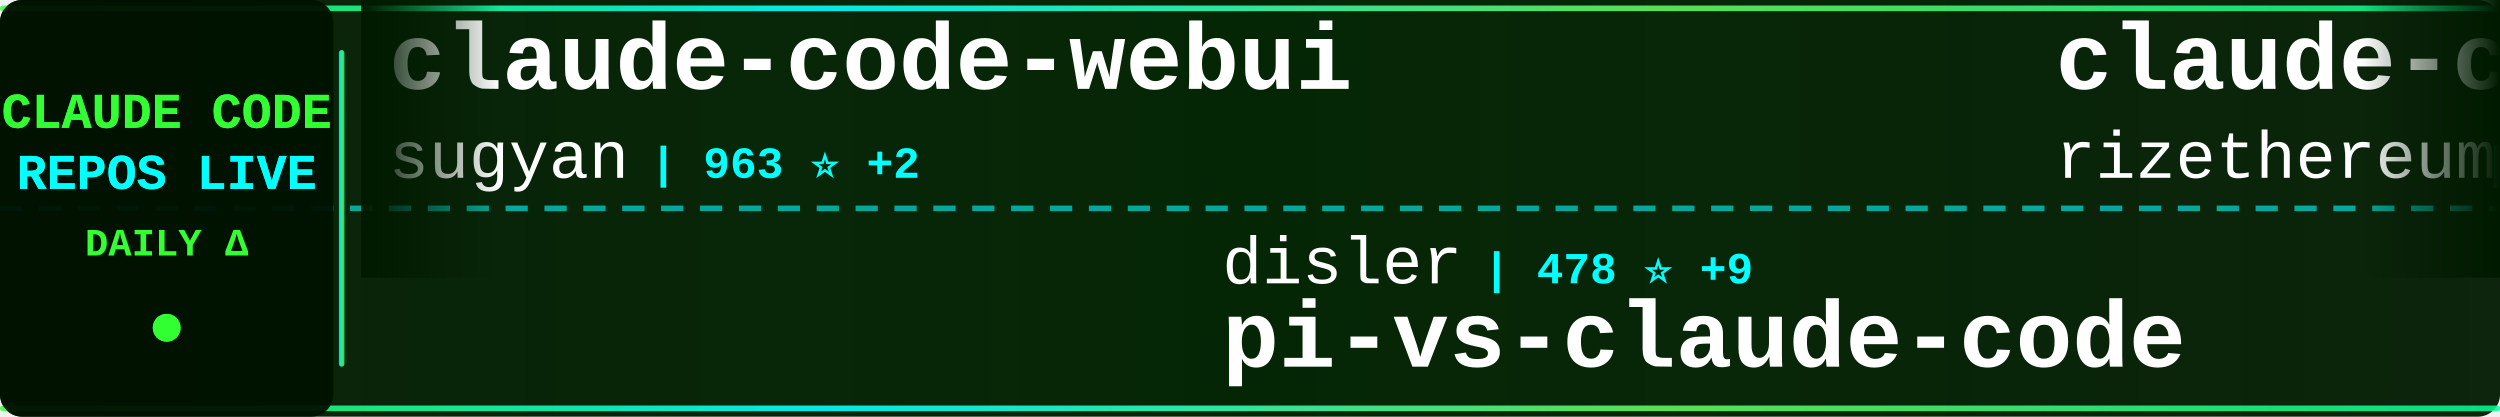
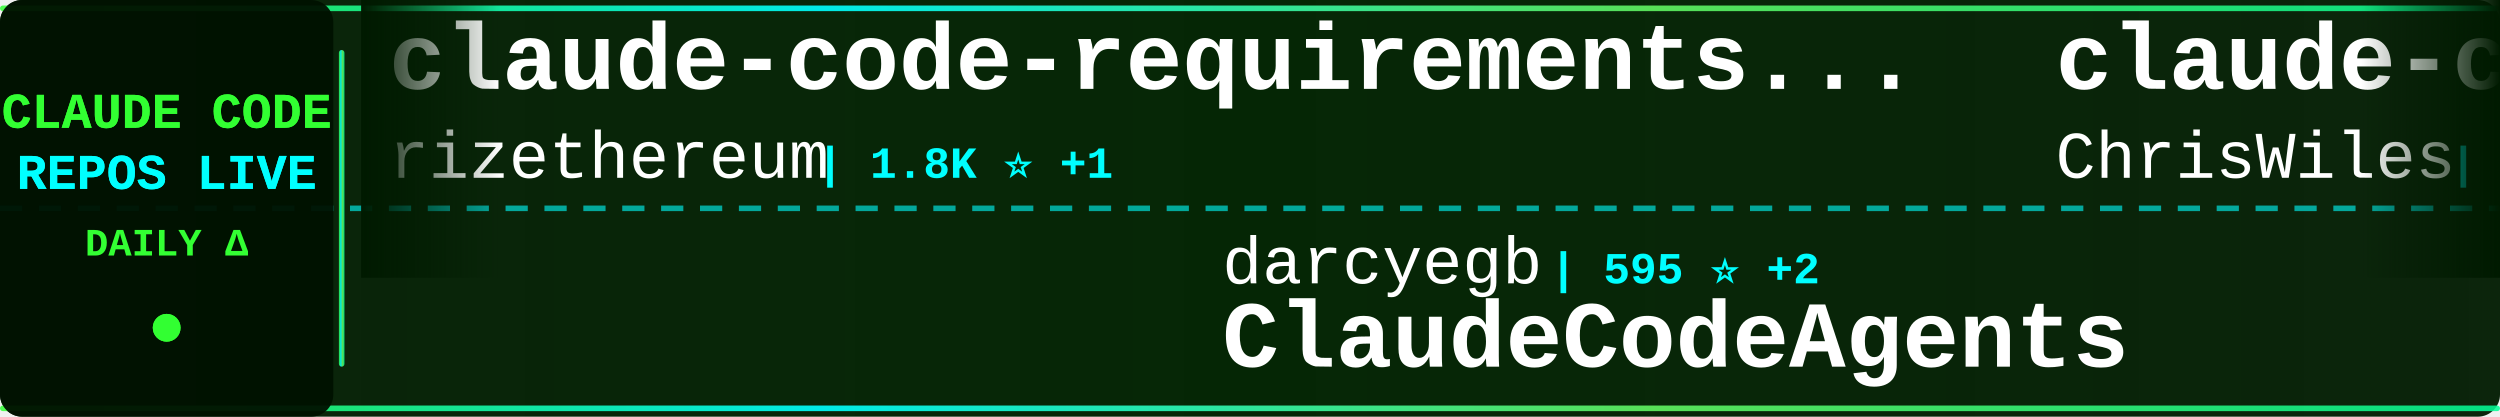
<svg xmlns="http://www.w3.org/2000/svg" width="900" height="150">
  <defs>
    <linearGradient id="tickerBg" x1="0%" y1="0%" x2="100%" y2="0%">
      <stop offset="0%" style="stop-color:#001a00;stop-opacity:0.95" />
      <stop offset="50%" style="stop-color:#002200;stop-opacity:0.98" />
      <stop offset="100%" style="stop-color:#001a00;stop-opacity:0.95" />
    </linearGradient>
    <linearGradient id="borderGrad" x1="0%" y1="0%" x2="100%" y2="0%">
      <stop offset="0%" style="stop-color:#33ff33;stop-opacity:0.85">
        <animate attributeName="stop-opacity" values="0.85;1;0.85" dur="2s" repeatCount="indefinite" />
      </stop>
      <stop offset="33%" style="stop-color:#00ffff;stop-opacity:0.9">
        <animate attributeName="stop-opacity" values="0.9;1;0.9" dur="2.2s" repeatCount="indefinite" />
      </stop>
      <stop offset="66%" style="stop-color:#66ff66;stop-opacity:0.85">
        <animate attributeName="stop-opacity" values="0.85;1;0.85" dur="1.8s" repeatCount="indefinite" />
      </stop>
      <stop offset="100%" style="stop-color:#00ff99;stop-opacity:0.85">
        <animate attributeName="stop-opacity" values="0.85;1;0.85" dur="2s" repeatCount="indefinite" />
      </stop>
    </linearGradient>
    <filter id="textGlow">
      <feGaussianBlur stdDeviation="0.1" result="coloredBlur" />
      <feMerge>
        <feMergeNode in="coloredBlur" />
        <feMergeNode in="SourceGraphic" />
      </feMerge>
    </filter>
    <filter id="metricGlow">
      <feGaussianBlur stdDeviation="0.2" result="coloredBlur" />
      <feMerge>
        <feMergeNode in="coloredBlur" />
        <feMergeNode in="SourceGraphic" />
      </feMerge>
    </filter>
    <linearGradient id="leftFade" x1="0%" y1="0%" x2="100%" y2="0%">
      <stop offset="0%" style="stop-color:#001a00;stop-opacity:1" />
      <stop offset="100%" style="stop-color:#001a00;stop-opacity:0" />
    </linearGradient>
    <linearGradient id="rightFade" x1="0%" y1="0%" x2="100%" y2="0%">
      <stop offset="0%" style="stop-color:#001a00;stop-opacity:0" />
      <stop offset="100%" style="stop-color:#001a00;stop-opacity:1" />
    </linearGradient>
  </defs>
  <rect width="900" height="150" fill="url(#tickerBg)" rx="8" />
  <rect x="0" y="2" width="900" height="2" fill="url(#borderGrad)" rx="1" />
  <rect x="0" y="146" width="900" height="2" fill="url(#borderGrad)" rx="1" />
  <line x1="0" y1="75" x2="900" y2="75" stroke="#00ffff" stroke-width="2" stroke-dasharray="8 6" opacity="0.6" />
  <rect x="0" y="0" width="120" height="150" fill="#001100" opacity="0.95" rx="8" />
  <text x="60" y="46" font-family="'Courier New', monospace" font-size="18" font-weight="bold" fill="#33ff33" text-anchor="middle" filter="url(#textGlow)">
    CLAUDE CODE
  </text>
  <text x="60" y="68" font-family="'Courier New', monospace" font-size="18" font-weight="bold" fill="#00ffff" text-anchor="middle" filter="url(#textGlow)">
    REPOS LIVE
  </text>
  <text x="60" y="92" font-family="'Courier New', monospace" font-size="14" font-weight="bold" fill="#33ff33" text-anchor="middle">
    DAILY Δ
  </text>
  <circle cx="60" cy="118" r="5" fill="#33ff33" filter="url(#metricGlow)">
    <animate attributeName="r" values="4;6;4" dur="1.5s" repeatCount="indefinite" />
    <animate attributeName="opacity" values="0.6;1;0.6" dur="1.5s" repeatCount="indefinite" />
  </circle>
  <rect x="122" y="18" width="2" height="114" fill="url(#borderGrad)" rx="1" />
  <clipPath id="tickerClip">
    <rect x="130" y="0" width="770" height="150" />
  </clipPath>
  <g clip-path="url(#tickerClip)">
    <g id="tickerItems">
      <animateTransform attributeName="transform" attributeType="XML" type="translate" from="0 0" to="-3000 0" dur="54s" repeatCount="indefinite" />
      <g transform="translate(0, 0)">
-         <text x="140" y="32" font-family="'Courier New', monospace" font-size="34" font-weight="bold" fill="#ffffff">claude-code-webui</text>
-         <text x="140" y="64" font-family="'Courier New', monospace" font-size="24" font-weight="normal" fill="#ffffff" opacity="1.0">sugyan</text>
-         <text x="234" y="64" font-family="'Courier New', monospace" font-size="16" font-weight="bold" fill="#00ffff"> | 963 ⭐ +2</text>
-       </g>
-       <g transform="translate(300, 0)">
-         <text x="140" y="102" font-family="'Courier New', monospace" font-size="24" font-weight="normal" fill="#ffffff" opacity="1.0">disler</text>
-         <text x="234" y="102" font-family="'Courier New', monospace" font-size="16" font-weight="bold" fill="#00ffff"> | 478 ⭐ +9</text>
-         <text x="140" y="132" font-family="'Courier New', monospace" font-size="34" font-weight="bold" fill="#ffffff">pi-vs-claude-code</text>
-       </g>
-       <g transform="translate(600, 0)">
        <text x="140" y="32" font-family="'Courier New', monospace" font-size="34" font-weight="bold" fill="#ffffff">claude-code-requirements...</text>
        <text x="140" y="64" font-family="'Courier New', monospace" font-size="24" font-weight="normal" fill="#ffffff" opacity="1.0">rizethereum</text>
        <text x="294" y="64" font-family="'Courier New', monospace" font-size="16" font-weight="bold" fill="#00ffff"> | 1.8K ⭐ +1</text>
      </g>
+       <g transform="translate(300, 0)">
+         <text x="140" y="102" font-family="'Courier New', monospace" font-size="24" font-weight="normal" fill="#ffffff" opacity="1.0">darcyegb</text>
+         <text x="258" y="102" font-family="'Courier New', monospace" font-size="16" font-weight="bold" fill="#00ffff"> | 595 ⭐ +2</text>
+         <text x="140" y="132" font-family="'Courier New', monospace" font-size="34" font-weight="bold" fill="#ffffff">ClaudeCodeAgents</text>
+       </g>
+       <g transform="translate(600, 0)">
+         <text x="140" y="32" font-family="'Courier New', monospace" font-size="34" font-weight="bold" fill="#ffffff">claude-code-showcase</text>
+         <text x="140" y="64" font-family="'Courier New', monospace" font-size="24" font-weight="normal" fill="#ffffff" opacity="1.0">ChrisWiles</text>
+         <text x="282" y="64" font-family="'Courier New', monospace" font-size="16" font-weight="bold" fill="#00ffff"> | 5.5K ⭐ +11</text>
+       </g>
      <g transform="translate(900, 0)">
+         <text x="140" y="102" font-family="'Courier New', monospace" font-size="24" font-weight="normal" fill="#ffffff" opacity="1.0">andrepimenta</text>
+         <text x="306" y="102" font-family="'Courier New', monospace" font-size="16" font-weight="bold" fill="#00ffff"> | 1.0K ⭐</text>
+         <text x="140" y="132" font-family="'Courier New', monospace" font-size="34" font-weight="bold" fill="#ffffff">claude-code-chat</text>
+       </g>
+       <g transform="translate(1200, 0)">
+         <text x="140" y="32" font-family="'Courier New', monospace" font-size="34" font-weight="bold" fill="#ffffff">CLIProxyAPI</text>
+         <text x="140" y="64" font-family="'Courier New', monospace" font-size="24" font-weight="normal" fill="#ffffff" opacity="1.0">router-for-me</text>
+         <text x="318" y="64" font-family="'Courier New', monospace" font-size="16" font-weight="bold" fill="#00ffff"> | 17.1K ⭐ +416</text>
+       </g>
+       <g transform="translate(1500, 0)">
        <text x="140" y="102" font-family="'Courier New', monospace" font-size="24" font-weight="normal" fill="#ffffff" opacity="1.0">winfunc</text>
        <text x="246" y="102" font-family="'Courier New', monospace" font-size="16" font-weight="bold" fill="#00ffff"> | 21.0K ⭐ +19</text>
        <text x="140" y="132" font-family="'Courier New', monospace" font-size="34" font-weight="bold" fill="#ffffff">opcode</text>
      </g>
-       <g transform="translate(1200, 0)">
-         <text x="140" y="32" font-family="'Courier New', monospace" font-size="34" font-weight="bold" fill="#ffffff">compound-engineering-plu...</text>
-         <text x="140" y="64" font-family="'Courier New', monospace" font-size="24" font-weight="normal" fill="#ffffff" opacity="1.0">EveryInc</text>
-         <text x="258" y="64" font-family="'Courier New', monospace" font-size="16" font-weight="bold" fill="#00ffff"> | 10.5K ⭐ +48</text>
-       </g>
-       <g transform="translate(1500, 0)">
-         <text x="140" y="102" font-family="'Courier New', monospace" font-size="24" font-weight="normal" fill="#ffffff" opacity="1.0">snarktank</text>
-         <text x="270" y="102" font-family="'Courier New', monospace" font-size="16" font-weight="bold" fill="#00ffff"> | 13.0K ⭐ +86</text>
-         <text x="140" y="132" font-family="'Courier New', monospace" font-size="34" font-weight="bold" fill="#ffffff">ralph</text>
-       </g>
      <g transform="translate(1800, 0)">
-         <text x="140" y="32" font-family="'Courier New', monospace" font-size="34" font-weight="bold" fill="#ffffff">claude-code-settings</text>
-         <text x="140" y="64" font-family="'Courier New', monospace" font-size="24" font-weight="normal" fill="#ffffff" opacity="1.0">feiskyer</text>
-         <text x="258" y="64" font-family="'Courier New', monospace" font-size="16" font-weight="bold" fill="#00ffff"> | 1.3K ⭐ +3</text>
+         <text x="140" y="32" font-family="'Courier New', monospace" font-size="34" font-weight="bold" fill="#ffffff">awesome-claude-code-suba...</text>
+         <text x="140" y="64" font-family="'Courier New', monospace" font-size="24" font-weight="normal" fill="#ffffff" opacity="1.0">VoltAgent</text>
+         <text x="270" y="64" font-family="'Courier New', monospace" font-size="16" font-weight="bold" fill="#00ffff"> | 14.1K ⭐ +111</text>
      </g>
      <g transform="translate(2100, 0)">
-         <text x="140" y="102" font-family="'Courier New', monospace" font-size="24" font-weight="normal" fill="#ffffff" opacity="1.0">anthropics</text>
-         <text x="282" y="102" font-family="'Courier New', monospace" font-size="16" font-weight="bold" fill="#00ffff"> | 609 ⭐ +2</text>
-         <text x="140" y="132" font-family="'Courier New', monospace" font-size="34" font-weight="bold" fill="#ffffff">claude-code-base-action</text>
+         <text x="140" y="102" font-family="'Courier New', monospace" font-size="24" font-weight="normal" fill="#ffffff" opacity="1.0">nishimoto265</text>
+         <text x="306" y="102" font-family="'Courier New', monospace" font-size="16" font-weight="bold" fill="#00ffff"> | 495 ⭐</text>
+         <text x="140" y="132" font-family="'Courier New', monospace" font-size="34" font-weight="bold" fill="#ffffff">Claude-Code-Communicatio...</text>
      </g>
      <g transform="translate(2400, 0)">
-         <text x="140" y="32" font-family="'Courier New', monospace" font-size="34" font-weight="bold" fill="#ffffff">Auto-claude-code-researc...</text>
-         <text x="140" y="64" font-family="'Courier New', monospace" font-size="24" font-weight="normal" fill="#ffffff" opacity="1.0">wanshuiyin</text>
-         <text x="282" y="64" font-family="'Courier New', monospace" font-size="16" font-weight="bold" fill="#00ffff"> | 1.6K ⭐ +394</text>
+         <text x="140" y="32" font-family="'Courier New', monospace" font-size="34" font-weight="bold" fill="#ffffff">claude-code</text>
+         <text x="140" y="64" font-family="'Courier New', monospace" font-size="24" font-weight="normal" fill="#ffffff" opacity="1.0">MadAppGang</text>
+         <text x="282" y="64" font-family="'Courier New', monospace" font-size="16" font-weight="bold" fill="#00ffff"> | 245 ⭐</text>
      </g>
      <g transform="translate(2700, 0)">
        <text x="140" y="102" font-family="'Courier New', monospace" font-size="24" font-weight="normal" fill="#ffffff" opacity="1.0">anthropics</text>
-         <text x="282" y="102" font-family="'Courier New', monospace" font-size="16" font-weight="bold" fill="#00ffff"> | 78.7K ⭐ +470</text>
+         <text x="282" y="102" font-family="'Courier New', monospace" font-size="16" font-weight="bold" fill="#00ffff"> | 78.8K ⭐ +497</text>
        <text x="140" y="132" font-family="'Courier New', monospace" font-size="34" font-weight="bold" fill="#ffffff">claude-code</text>
      </g>
      <g transform="translate(3000, 0)">
-         <text x="140" y="32" font-family="'Courier New', monospace" font-size="34" font-weight="bold" fill="#ffffff">claude-code-webui</text>
-         <text x="140" y="64" font-family="'Courier New', monospace" font-size="24" font-weight="normal" fill="#ffffff" opacity="1.0">sugyan</text>
-         <text x="234" y="64" font-family="'Courier New', monospace" font-size="16" font-weight="bold" fill="#00ffff"> | 963 ⭐ +2</text>
-       </g>
-       <g transform="translate(3300, 0)">
-         <text x="140" y="102" font-family="'Courier New', monospace" font-size="24" font-weight="normal" fill="#ffffff" opacity="1.0">disler</text>
-         <text x="234" y="102" font-family="'Courier New', monospace" font-size="16" font-weight="bold" fill="#00ffff"> | 478 ⭐ +9</text>
-         <text x="140" y="132" font-family="'Courier New', monospace" font-size="34" font-weight="bold" fill="#ffffff">pi-vs-claude-code</text>
-       </g>
-       <g transform="translate(3600, 0)">
        <text x="140" y="32" font-family="'Courier New', monospace" font-size="34" font-weight="bold" fill="#ffffff">claude-code-requirements...</text>
        <text x="140" y="64" font-family="'Courier New', monospace" font-size="24" font-weight="normal" fill="#ffffff" opacity="1.0">rizethereum</text>
        <text x="294" y="64" font-family="'Courier New', monospace" font-size="16" font-weight="bold" fill="#00ffff"> | 1.8K ⭐ +1</text>
      </g>
+       <g transform="translate(3300, 0)">
+         <text x="140" y="102" font-family="'Courier New', monospace" font-size="24" font-weight="normal" fill="#ffffff" opacity="1.0">darcyegb</text>
+         <text x="258" y="102" font-family="'Courier New', monospace" font-size="16" font-weight="bold" fill="#00ffff"> | 595 ⭐ +2</text>
+         <text x="140" y="132" font-family="'Courier New', monospace" font-size="34" font-weight="bold" fill="#ffffff">ClaudeCodeAgents</text>
+       </g>
+       <g transform="translate(3600, 0)">
+         <text x="140" y="32" font-family="'Courier New', monospace" font-size="34" font-weight="bold" fill="#ffffff">claude-code-showcase</text>
+         <text x="140" y="64" font-family="'Courier New', monospace" font-size="24" font-weight="normal" fill="#ffffff" opacity="1.0">ChrisWiles</text>
+         <text x="282" y="64" font-family="'Courier New', monospace" font-size="16" font-weight="bold" fill="#00ffff"> | 5.5K ⭐ +11</text>
+       </g>
      <g transform="translate(3900, 0)">
-         <text x="140" y="102" font-family="'Courier New', monospace" font-size="24" font-weight="normal" fill="#ffffff" opacity="1.0">winfunc</text>
-         <text x="246" y="102" font-family="'Courier New', monospace" font-size="16" font-weight="bold" fill="#00ffff"> | 21.0K ⭐ +19</text>
-         <text x="140" y="132" font-family="'Courier New', monospace" font-size="34" font-weight="bold" fill="#ffffff">opcode</text>
+         <text x="140" y="102" font-family="'Courier New', monospace" font-size="24" font-weight="normal" fill="#ffffff" opacity="1.0">andrepimenta</text>
+         <text x="306" y="102" font-family="'Courier New', monospace" font-size="16" font-weight="bold" fill="#00ffff"> | 1.0K ⭐</text>
+         <text x="140" y="132" font-family="'Courier New', monospace" font-size="34" font-weight="bold" fill="#ffffff">claude-code-chat</text>
      </g>
    </g>
  </g>
  <rect x="130" y="0" width="50" height="100" fill="url(#leftFade)" />
  <rect x="850" y="0" width="50" height="100" fill="url(#rightFade)" />
</svg>
